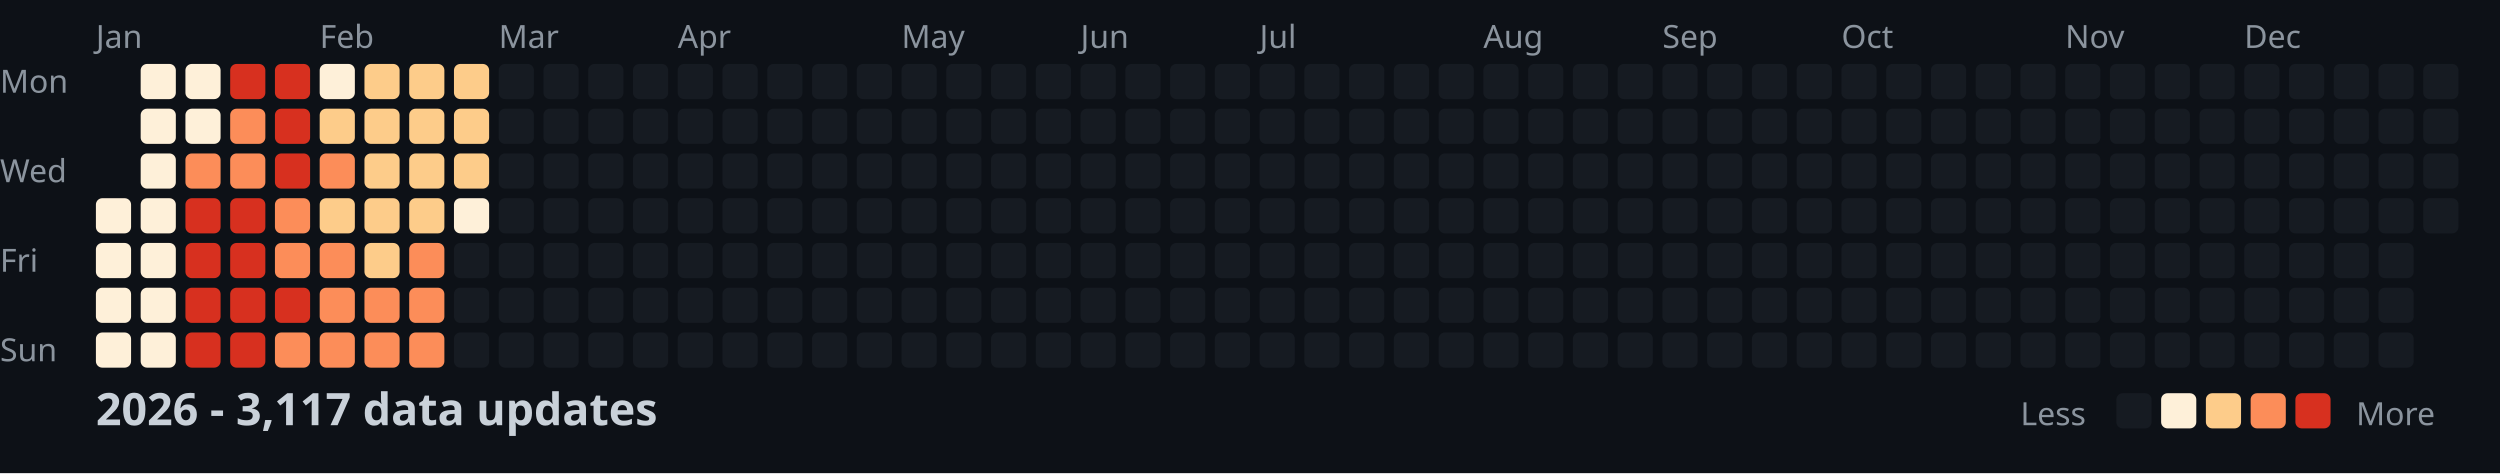
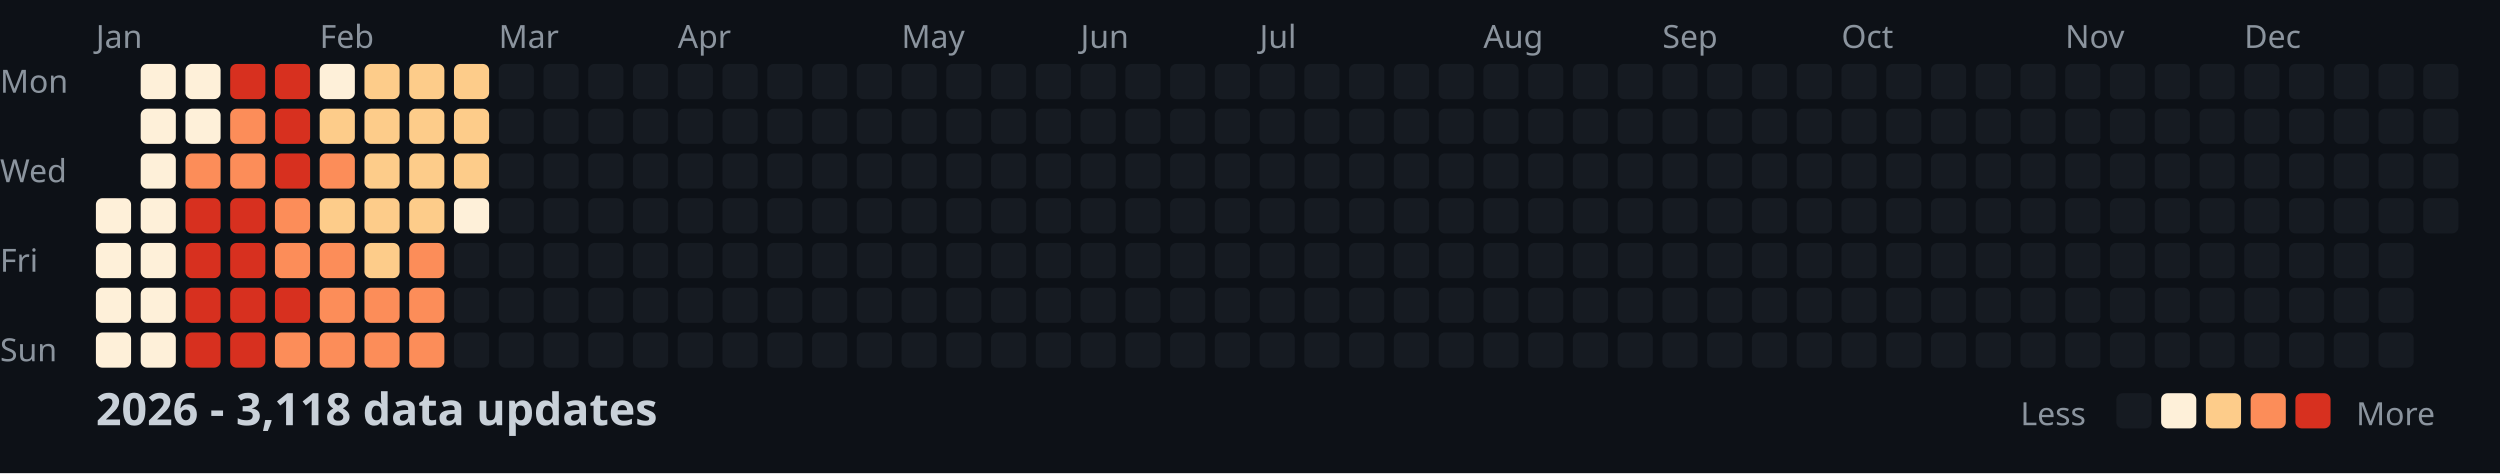
<svg xmlns="http://www.w3.org/2000/svg" width="782" height="148">
  <style>
    .month { font: 10px sans-serif; fill: #8b949e; }
    .day { font: 10px sans-serif; fill: #8b949e; }
    .title { font: bold 14px sans-serif; fill: #c9d1d9; }
    .legend { font: 10px sans-serif; fill: #8b949e; }
  </style>
  <rect width="100%" height="100%" fill="#0d1117" />
  <text x="0" y="29" class="day">Mon</text>
  <text x="0" y="57" class="day">Wed</text>
  <text x="0" y="85" class="day">Fri</text>
  <text x="0" y="113" class="day">Sun</text>
  <text x="30" y="15" class="month">Jan</text>
  <text x="100" y="15" class="month">Feb</text>
  <text x="156" y="15" class="month">Mar</text>
  <text x="212" y="15" class="month">Apr</text>
  <text x="282" y="15" class="month">May</text>
  <text x="338" y="15" class="month">Jun</text>
  <text x="394" y="15" class="month">Jul</text>
  <text x="464" y="15" class="month">Aug</text>
  <text x="520" y="15" class="month">Sep</text>
  <text x="576" y="15" class="month">Oct</text>
  <text x="646" y="15" class="month">Nov</text>
  <text x="702" y="15" class="month">Dec</text>
  <rect x="30" y="62" width="11" height="11" fill="#fef0d9" rx="2" />
  <rect x="30" y="76" width="11" height="11" fill="#fef0d9" rx="2" />
  <rect x="30" y="90" width="11" height="11" fill="#fef0d9" rx="2" />
  <rect x="30" y="104" width="11" height="11" fill="#fef0d9" rx="2" />
  <rect x="44" y="20" width="11" height="11" fill="#fef0d9" rx="2" />
  <rect x="44" y="34" width="11" height="11" fill="#fef0d9" rx="2" />
  <rect x="44" y="48" width="11" height="11" fill="#fef0d9" rx="2" />
  <rect x="44" y="62" width="11" height="11" fill="#fef0d9" rx="2" />
  <rect x="44" y="76" width="11" height="11" fill="#fef0d9" rx="2" />
  <rect x="44" y="90" width="11" height="11" fill="#fef0d9" rx="2" />
  <rect x="44" y="104" width="11" height="11" fill="#fef0d9" rx="2" />
  <rect x="58" y="20" width="11" height="11" fill="#fef0d9" rx="2" />
  <rect x="58" y="34" width="11" height="11" fill="#fef0d9" rx="2" />
  <rect x="58" y="48" width="11" height="11" fill="#fc8d59" rx="2" />
  <rect x="58" y="62" width="11" height="11" fill="#d7301f" rx="2" />
  <rect x="58" y="76" width="11" height="11" fill="#d7301f" rx="2" />
  <rect x="58" y="90" width="11" height="11" fill="#d7301f" rx="2" />
  <rect x="58" y="104" width="11" height="11" fill="#d7301f" rx="2" />
  <rect x="72" y="20" width="11" height="11" fill="#d7301f" rx="2" />
  <rect x="72" y="34" width="11" height="11" fill="#fc8d59" rx="2" />
  <rect x="72" y="48" width="11" height="11" fill="#fc8d59" rx="2" />
  <rect x="72" y="62" width="11" height="11" fill="#d7301f" rx="2" />
  <rect x="72" y="76" width="11" height="11" fill="#d7301f" rx="2" />
  <rect x="72" y="90" width="11" height="11" fill="#d7301f" rx="2" />
  <rect x="72" y="104" width="11" height="11" fill="#d7301f" rx="2" />
  <rect x="86" y="20" width="11" height="11" fill="#d7301f" rx="2" />
  <rect x="86" y="34" width="11" height="11" fill="#d7301f" rx="2" />
  <rect x="86" y="48" width="11" height="11" fill="#d7301f" rx="2" />
  <rect x="86" y="62" width="11" height="11" fill="#fc8d59" rx="2" />
  <rect x="86" y="76" width="11" height="11" fill="#fc8d59" rx="2" />
  <rect x="86" y="90" width="11" height="11" fill="#d7301f" rx="2" />
  <rect x="86" y="104" width="11" height="11" fill="#fc8d59" rx="2" />
  <rect x="100" y="20" width="11" height="11" fill="#fef0d9" rx="2" />
  <rect x="100" y="34" width="11" height="11" fill="#fdcc8a" rx="2" />
  <rect x="100" y="48" width="11" height="11" fill="#fc8d59" rx="2" />
  <rect x="100" y="62" width="11" height="11" fill="#fdcc8a" rx="2" />
  <rect x="100" y="76" width="11" height="11" fill="#fc8d59" rx="2" />
  <rect x="100" y="90" width="11" height="11" fill="#fc8d59" rx="2" />
  <rect x="100" y="104" width="11" height="11" fill="#fc8d59" rx="2" />
  <rect x="114" y="20" width="11" height="11" fill="#fdcc8a" rx="2" />
  <rect x="114" y="34" width="11" height="11" fill="#fdcc8a" rx="2" />
  <rect x="114" y="48" width="11" height="11" fill="#fdcc8a" rx="2" />
  <rect x="114" y="62" width="11" height="11" fill="#fdcc8a" rx="2" />
  <rect x="114" y="76" width="11" height="11" fill="#fdcc8a" rx="2" />
  <rect x="114" y="90" width="11" height="11" fill="#fc8d59" rx="2" />
  <rect x="114" y="104" width="11" height="11" fill="#fc8d59" rx="2" />
  <rect x="128" y="20" width="11" height="11" fill="#fdcc8a" rx="2" />
  <rect x="128" y="34" width="11" height="11" fill="#fdcc8a" rx="2" />
  <rect x="128" y="48" width="11" height="11" fill="#fdcc8a" rx="2" />
  <rect x="128" y="62" width="11" height="11" fill="#fdcc8a" rx="2" />
  <rect x="128" y="76" width="11" height="11" fill="#fc8d59" rx="2" />
  <rect x="128" y="90" width="11" height="11" fill="#fc8d59" rx="2" />
  <rect x="128" y="104" width="11" height="11" fill="#fc8d59" rx="2" />
  <rect x="142" y="20" width="11" height="11" fill="#fdcc8a" rx="2" />
  <rect x="142" y="34" width="11" height="11" fill="#fdcc8a" rx="2" />
  <rect x="142" y="48" width="11" height="11" fill="#fdcc8a" rx="2" />
  <rect x="142" y="62" width="11" height="11" fill="#fef0d9" rx="2" />
  <rect x="142" y="76" width="11" height="11" fill="#161b22" rx="2" />
  <rect x="142" y="90" width="11" height="11" fill="#161b22" rx="2" />
  <rect x="142" y="104" width="11" height="11" fill="#161b22" rx="2" />
  <rect x="156" y="20" width="11" height="11" fill="#161b22" rx="2" />
  <rect x="156" y="34" width="11" height="11" fill="#161b22" rx="2" />
  <rect x="156" y="48" width="11" height="11" fill="#161b22" rx="2" />
  <rect x="156" y="62" width="11" height="11" fill="#161b22" rx="2" />
  <rect x="156" y="76" width="11" height="11" fill="#161b22" rx="2" />
  <rect x="156" y="90" width="11" height="11" fill="#161b22" rx="2" />
  <rect x="156" y="104" width="11" height="11" fill="#161b22" rx="2" />
  <rect x="170" y="20" width="11" height="11" fill="#161b22" rx="2" />
  <rect x="170" y="34" width="11" height="11" fill="#161b22" rx="2" />
  <rect x="170" y="48" width="11" height="11" fill="#161b22" rx="2" />
  <rect x="170" y="62" width="11" height="11" fill="#161b22" rx="2" />
  <rect x="170" y="76" width="11" height="11" fill="#161b22" rx="2" />
  <rect x="170" y="90" width="11" height="11" fill="#161b22" rx="2" />
  <rect x="170" y="104" width="11" height="11" fill="#161b22" rx="2" />
  <rect x="184" y="20" width="11" height="11" fill="#161b22" rx="2" />
  <rect x="184" y="34" width="11" height="11" fill="#161b22" rx="2" />
  <rect x="184" y="48" width="11" height="11" fill="#161b22" rx="2" />
  <rect x="184" y="62" width="11" height="11" fill="#161b22" rx="2" />
  <rect x="184" y="76" width="11" height="11" fill="#161b22" rx="2" />
  <rect x="184" y="90" width="11" height="11" fill="#161b22" rx="2" />
  <rect x="184" y="104" width="11" height="11" fill="#161b22" rx="2" />
  <rect x="198" y="20" width="11" height="11" fill="#161b22" rx="2" />
  <rect x="198" y="34" width="11" height="11" fill="#161b22" rx="2" />
  <rect x="198" y="48" width="11" height="11" fill="#161b22" rx="2" />
  <rect x="198" y="62" width="11" height="11" fill="#161b22" rx="2" />
  <rect x="198" y="76" width="11" height="11" fill="#161b22" rx="2" />
  <rect x="198" y="90" width="11" height="11" fill="#161b22" rx="2" />
  <rect x="198" y="104" width="11" height="11" fill="#161b22" rx="2" />
  <rect x="212" y="20" width="11" height="11" fill="#161b22" rx="2" />
  <rect x="212" y="34" width="11" height="11" fill="#161b22" rx="2" />
  <rect x="212" y="48" width="11" height="11" fill="#161b22" rx="2" />
  <rect x="212" y="62" width="11" height="11" fill="#161b22" rx="2" />
  <rect x="212" y="76" width="11" height="11" fill="#161b22" rx="2" />
  <rect x="212" y="90" width="11" height="11" fill="#161b22" rx="2" />
  <rect x="212" y="104" width="11" height="11" fill="#161b22" rx="2" />
  <rect x="226" y="20" width="11" height="11" fill="#161b22" rx="2" />
  <rect x="226" y="34" width="11" height="11" fill="#161b22" rx="2" />
  <rect x="226" y="48" width="11" height="11" fill="#161b22" rx="2" />
  <rect x="226" y="62" width="11" height="11" fill="#161b22" rx="2" />
  <rect x="226" y="76" width="11" height="11" fill="#161b22" rx="2" />
  <rect x="226" y="90" width="11" height="11" fill="#161b22" rx="2" />
  <rect x="226" y="104" width="11" height="11" fill="#161b22" rx="2" />
  <rect x="240" y="20" width="11" height="11" fill="#161b22" rx="2" />
  <rect x="240" y="34" width="11" height="11" fill="#161b22" rx="2" />
  <rect x="240" y="48" width="11" height="11" fill="#161b22" rx="2" />
  <rect x="240" y="62" width="11" height="11" fill="#161b22" rx="2" />
  <rect x="240" y="76" width="11" height="11" fill="#161b22" rx="2" />
  <rect x="240" y="90" width="11" height="11" fill="#161b22" rx="2" />
  <rect x="240" y="104" width="11" height="11" fill="#161b22" rx="2" />
  <rect x="254" y="20" width="11" height="11" fill="#161b22" rx="2" />
  <rect x="254" y="34" width="11" height="11" fill="#161b22" rx="2" />
  <rect x="254" y="48" width="11" height="11" fill="#161b22" rx="2" />
  <rect x="254" y="62" width="11" height="11" fill="#161b22" rx="2" />
  <rect x="254" y="76" width="11" height="11" fill="#161b22" rx="2" />
  <rect x="254" y="90" width="11" height="11" fill="#161b22" rx="2" />
  <rect x="254" y="104" width="11" height="11" fill="#161b22" rx="2" />
  <rect x="268" y="20" width="11" height="11" fill="#161b22" rx="2" />
  <rect x="268" y="34" width="11" height="11" fill="#161b22" rx="2" />
  <rect x="268" y="48" width="11" height="11" fill="#161b22" rx="2" />
  <rect x="268" y="62" width="11" height="11" fill="#161b22" rx="2" />
  <rect x="268" y="76" width="11" height="11" fill="#161b22" rx="2" />
  <rect x="268" y="90" width="11" height="11" fill="#161b22" rx="2" />
  <rect x="268" y="104" width="11" height="11" fill="#161b22" rx="2" />
  <rect x="282" y="20" width="11" height="11" fill="#161b22" rx="2" />
  <rect x="282" y="34" width="11" height="11" fill="#161b22" rx="2" />
  <rect x="282" y="48" width="11" height="11" fill="#161b22" rx="2" />
  <rect x="282" y="62" width="11" height="11" fill="#161b22" rx="2" />
  <rect x="282" y="76" width="11" height="11" fill="#161b22" rx="2" />
  <rect x="282" y="90" width="11" height="11" fill="#161b22" rx="2" />
  <rect x="282" y="104" width="11" height="11" fill="#161b22" rx="2" />
  <rect x="296" y="20" width="11" height="11" fill="#161b22" rx="2" />
  <rect x="296" y="34" width="11" height="11" fill="#161b22" rx="2" />
  <rect x="296" y="48" width="11" height="11" fill="#161b22" rx="2" />
  <rect x="296" y="62" width="11" height="11" fill="#161b22" rx="2" />
  <rect x="296" y="76" width="11" height="11" fill="#161b22" rx="2" />
  <rect x="296" y="90" width="11" height="11" fill="#161b22" rx="2" />
  <rect x="296" y="104" width="11" height="11" fill="#161b22" rx="2" />
  <rect x="310" y="20" width="11" height="11" fill="#161b22" rx="2" />
  <rect x="310" y="34" width="11" height="11" fill="#161b22" rx="2" />
  <rect x="310" y="48" width="11" height="11" fill="#161b22" rx="2" />
  <rect x="310" y="62" width="11" height="11" fill="#161b22" rx="2" />
  <rect x="310" y="76" width="11" height="11" fill="#161b22" rx="2" />
  <rect x="310" y="90" width="11" height="11" fill="#161b22" rx="2" />
  <rect x="310" y="104" width="11" height="11" fill="#161b22" rx="2" />
  <rect x="324" y="20" width="11" height="11" fill="#161b22" rx="2" />
  <rect x="324" y="34" width="11" height="11" fill="#161b22" rx="2" />
  <rect x="324" y="48" width="11" height="11" fill="#161b22" rx="2" />
  <rect x="324" y="62" width="11" height="11" fill="#161b22" rx="2" />
  <rect x="324" y="76" width="11" height="11" fill="#161b22" rx="2" />
  <rect x="324" y="90" width="11" height="11" fill="#161b22" rx="2" />
  <rect x="324" y="104" width="11" height="11" fill="#161b22" rx="2" />
  <rect x="338" y="20" width="11" height="11" fill="#161b22" rx="2" />
  <rect x="338" y="34" width="11" height="11" fill="#161b22" rx="2" />
  <rect x="338" y="48" width="11" height="11" fill="#161b22" rx="2" />
  <rect x="338" y="62" width="11" height="11" fill="#161b22" rx="2" />
  <rect x="338" y="76" width="11" height="11" fill="#161b22" rx="2" />
  <rect x="338" y="90" width="11" height="11" fill="#161b22" rx="2" />
  <rect x="338" y="104" width="11" height="11" fill="#161b22" rx="2" />
  <rect x="352" y="20" width="11" height="11" fill="#161b22" rx="2" />
  <rect x="352" y="34" width="11" height="11" fill="#161b22" rx="2" />
  <rect x="352" y="48" width="11" height="11" fill="#161b22" rx="2" />
  <rect x="352" y="62" width="11" height="11" fill="#161b22" rx="2" />
  <rect x="352" y="76" width="11" height="11" fill="#161b22" rx="2" />
  <rect x="352" y="90" width="11" height="11" fill="#161b22" rx="2" />
  <rect x="352" y="104" width="11" height="11" fill="#161b22" rx="2" />
  <rect x="366" y="20" width="11" height="11" fill="#161b22" rx="2" />
  <rect x="366" y="34" width="11" height="11" fill="#161b22" rx="2" />
  <rect x="366" y="48" width="11" height="11" fill="#161b22" rx="2" />
  <rect x="366" y="62" width="11" height="11" fill="#161b22" rx="2" />
  <rect x="366" y="76" width="11" height="11" fill="#161b22" rx="2" />
  <rect x="366" y="90" width="11" height="11" fill="#161b22" rx="2" />
  <rect x="366" y="104" width="11" height="11" fill="#161b22" rx="2" />
  <rect x="380" y="20" width="11" height="11" fill="#161b22" rx="2" />
  <rect x="380" y="34" width="11" height="11" fill="#161b22" rx="2" />
  <rect x="380" y="48" width="11" height="11" fill="#161b22" rx="2" />
  <rect x="380" y="62" width="11" height="11" fill="#161b22" rx="2" />
  <rect x="380" y="76" width="11" height="11" fill="#161b22" rx="2" />
  <rect x="380" y="90" width="11" height="11" fill="#161b22" rx="2" />
  <rect x="380" y="104" width="11" height="11" fill="#161b22" rx="2" />
  <rect x="394" y="20" width="11" height="11" fill="#161b22" rx="2" />
  <rect x="394" y="34" width="11" height="11" fill="#161b22" rx="2" />
  <rect x="394" y="48" width="11" height="11" fill="#161b22" rx="2" />
  <rect x="394" y="62" width="11" height="11" fill="#161b22" rx="2" />
  <rect x="394" y="76" width="11" height="11" fill="#161b22" rx="2" />
  <rect x="394" y="90" width="11" height="11" fill="#161b22" rx="2" />
  <rect x="394" y="104" width="11" height="11" fill="#161b22" rx="2" />
  <rect x="408" y="20" width="11" height="11" fill="#161b22" rx="2" />
  <rect x="408" y="34" width="11" height="11" fill="#161b22" rx="2" />
  <rect x="408" y="48" width="11" height="11" fill="#161b22" rx="2" />
  <rect x="408" y="62" width="11" height="11" fill="#161b22" rx="2" />
  <rect x="408" y="76" width="11" height="11" fill="#161b22" rx="2" />
  <rect x="408" y="90" width="11" height="11" fill="#161b22" rx="2" />
  <rect x="408" y="104" width="11" height="11" fill="#161b22" rx="2" />
  <rect x="422" y="20" width="11" height="11" fill="#161b22" rx="2" />
  <rect x="422" y="34" width="11" height="11" fill="#161b22" rx="2" />
  <rect x="422" y="48" width="11" height="11" fill="#161b22" rx="2" />
  <rect x="422" y="62" width="11" height="11" fill="#161b22" rx="2" />
  <rect x="422" y="76" width="11" height="11" fill="#161b22" rx="2" />
  <rect x="422" y="90" width="11" height="11" fill="#161b22" rx="2" />
  <rect x="422" y="104" width="11" height="11" fill="#161b22" rx="2" />
  <rect x="436" y="20" width="11" height="11" fill="#161b22" rx="2" />
  <rect x="436" y="34" width="11" height="11" fill="#161b22" rx="2" />
  <rect x="436" y="48" width="11" height="11" fill="#161b22" rx="2" />
  <rect x="436" y="62" width="11" height="11" fill="#161b22" rx="2" />
  <rect x="436" y="76" width="11" height="11" fill="#161b22" rx="2" />
  <rect x="436" y="90" width="11" height="11" fill="#161b22" rx="2" />
  <rect x="436" y="104" width="11" height="11" fill="#161b22" rx="2" />
  <rect x="450" y="20" width="11" height="11" fill="#161b22" rx="2" />
  <rect x="450" y="34" width="11" height="11" fill="#161b22" rx="2" />
  <rect x="450" y="48" width="11" height="11" fill="#161b22" rx="2" />
  <rect x="450" y="62" width="11" height="11" fill="#161b22" rx="2" />
  <rect x="450" y="76" width="11" height="11" fill="#161b22" rx="2" />
  <rect x="450" y="90" width="11" height="11" fill="#161b22" rx="2" />
  <rect x="450" y="104" width="11" height="11" fill="#161b22" rx="2" />
  <rect x="464" y="20" width="11" height="11" fill="#161b22" rx="2" />
  <rect x="464" y="34" width="11" height="11" fill="#161b22" rx="2" />
  <rect x="464" y="48" width="11" height="11" fill="#161b22" rx="2" />
  <rect x="464" y="62" width="11" height="11" fill="#161b22" rx="2" />
  <rect x="464" y="76" width="11" height="11" fill="#161b22" rx="2" />
  <rect x="464" y="90" width="11" height="11" fill="#161b22" rx="2" />
  <rect x="464" y="104" width="11" height="11" fill="#161b22" rx="2" />
  <rect x="478" y="20" width="11" height="11" fill="#161b22" rx="2" />
  <rect x="478" y="34" width="11" height="11" fill="#161b22" rx="2" />
  <rect x="478" y="48" width="11" height="11" fill="#161b22" rx="2" />
  <rect x="478" y="62" width="11" height="11" fill="#161b22" rx="2" />
  <rect x="478" y="76" width="11" height="11" fill="#161b22" rx="2" />
  <rect x="478" y="90" width="11" height="11" fill="#161b22" rx="2" />
  <rect x="478" y="104" width="11" height="11" fill="#161b22" rx="2" />
  <rect x="492" y="20" width="11" height="11" fill="#161b22" rx="2" />
  <rect x="492" y="34" width="11" height="11" fill="#161b22" rx="2" />
  <rect x="492" y="48" width="11" height="11" fill="#161b22" rx="2" />
  <rect x="492" y="62" width="11" height="11" fill="#161b22" rx="2" />
  <rect x="492" y="76" width="11" height="11" fill="#161b22" rx="2" />
  <rect x="492" y="90" width="11" height="11" fill="#161b22" rx="2" />
  <rect x="492" y="104" width="11" height="11" fill="#161b22" rx="2" />
  <rect x="506" y="20" width="11" height="11" fill="#161b22" rx="2" />
  <rect x="506" y="34" width="11" height="11" fill="#161b22" rx="2" />
  <rect x="506" y="48" width="11" height="11" fill="#161b22" rx="2" />
  <rect x="506" y="62" width="11" height="11" fill="#161b22" rx="2" />
  <rect x="506" y="76" width="11" height="11" fill="#161b22" rx="2" />
  <rect x="506" y="90" width="11" height="11" fill="#161b22" rx="2" />
  <rect x="506" y="104" width="11" height="11" fill="#161b22" rx="2" />
  <rect x="520" y="20" width="11" height="11" fill="#161b22" rx="2" />
  <rect x="520" y="34" width="11" height="11" fill="#161b22" rx="2" />
  <rect x="520" y="48" width="11" height="11" fill="#161b22" rx="2" />
  <rect x="520" y="62" width="11" height="11" fill="#161b22" rx="2" />
  <rect x="520" y="76" width="11" height="11" fill="#161b22" rx="2" />
  <rect x="520" y="90" width="11" height="11" fill="#161b22" rx="2" />
  <rect x="520" y="104" width="11" height="11" fill="#161b22" rx="2" />
  <rect x="534" y="20" width="11" height="11" fill="#161b22" rx="2" />
  <rect x="534" y="34" width="11" height="11" fill="#161b22" rx="2" />
  <rect x="534" y="48" width="11" height="11" fill="#161b22" rx="2" />
  <rect x="534" y="62" width="11" height="11" fill="#161b22" rx="2" />
  <rect x="534" y="76" width="11" height="11" fill="#161b22" rx="2" />
  <rect x="534" y="90" width="11" height="11" fill="#161b22" rx="2" />
  <rect x="534" y="104" width="11" height="11" fill="#161b22" rx="2" />
  <rect x="548" y="20" width="11" height="11" fill="#161b22" rx="2" />
  <rect x="548" y="34" width="11" height="11" fill="#161b22" rx="2" />
  <rect x="548" y="48" width="11" height="11" fill="#161b22" rx="2" />
  <rect x="548" y="62" width="11" height="11" fill="#161b22" rx="2" />
  <rect x="548" y="76" width="11" height="11" fill="#161b22" rx="2" />
  <rect x="548" y="90" width="11" height="11" fill="#161b22" rx="2" />
  <rect x="548" y="104" width="11" height="11" fill="#161b22" rx="2" />
  <rect x="562" y="20" width="11" height="11" fill="#161b22" rx="2" />
  <rect x="562" y="34" width="11" height="11" fill="#161b22" rx="2" />
  <rect x="562" y="48" width="11" height="11" fill="#161b22" rx="2" />
  <rect x="562" y="62" width="11" height="11" fill="#161b22" rx="2" />
  <rect x="562" y="76" width="11" height="11" fill="#161b22" rx="2" />
  <rect x="562" y="90" width="11" height="11" fill="#161b22" rx="2" />
  <rect x="562" y="104" width="11" height="11" fill="#161b22" rx="2" />
  <rect x="576" y="20" width="11" height="11" fill="#161b22" rx="2" />
  <rect x="576" y="34" width="11" height="11" fill="#161b22" rx="2" />
  <rect x="576" y="48" width="11" height="11" fill="#161b22" rx="2" />
  <rect x="576" y="62" width="11" height="11" fill="#161b22" rx="2" />
  <rect x="576" y="76" width="11" height="11" fill="#161b22" rx="2" />
  <rect x="576" y="90" width="11" height="11" fill="#161b22" rx="2" />
  <rect x="576" y="104" width="11" height="11" fill="#161b22" rx="2" />
  <rect x="590" y="20" width="11" height="11" fill="#161b22" rx="2" />
  <rect x="590" y="34" width="11" height="11" fill="#161b22" rx="2" />
  <rect x="590" y="48" width="11" height="11" fill="#161b22" rx="2" />
  <rect x="590" y="62" width="11" height="11" fill="#161b22" rx="2" />
  <rect x="590" y="76" width="11" height="11" fill="#161b22" rx="2" />
  <rect x="590" y="90" width="11" height="11" fill="#161b22" rx="2" />
  <rect x="590" y="104" width="11" height="11" fill="#161b22" rx="2" />
  <rect x="604" y="20" width="11" height="11" fill="#161b22" rx="2" />
  <rect x="604" y="34" width="11" height="11" fill="#161b22" rx="2" />
  <rect x="604" y="48" width="11" height="11" fill="#161b22" rx="2" />
  <rect x="604" y="62" width="11" height="11" fill="#161b22" rx="2" />
  <rect x="604" y="76" width="11" height="11" fill="#161b22" rx="2" />
  <rect x="604" y="90" width="11" height="11" fill="#161b22" rx="2" />
  <rect x="604" y="104" width="11" height="11" fill="#161b22" rx="2" />
  <rect x="618" y="20" width="11" height="11" fill="#161b22" rx="2" />
  <rect x="618" y="34" width="11" height="11" fill="#161b22" rx="2" />
  <rect x="618" y="48" width="11" height="11" fill="#161b22" rx="2" />
  <rect x="618" y="62" width="11" height="11" fill="#161b22" rx="2" />
  <rect x="618" y="76" width="11" height="11" fill="#161b22" rx="2" />
  <rect x="618" y="90" width="11" height="11" fill="#161b22" rx="2" />
  <rect x="618" y="104" width="11" height="11" fill="#161b22" rx="2" />
  <rect x="632" y="20" width="11" height="11" fill="#161b22" rx="2" />
  <rect x="632" y="34" width="11" height="11" fill="#161b22" rx="2" />
  <rect x="632" y="48" width="11" height="11" fill="#161b22" rx="2" />
  <rect x="632" y="62" width="11" height="11" fill="#161b22" rx="2" />
  <rect x="632" y="76" width="11" height="11" fill="#161b22" rx="2" />
  <rect x="632" y="90" width="11" height="11" fill="#161b22" rx="2" />
  <rect x="632" y="104" width="11" height="11" fill="#161b22" rx="2" />
  <rect x="646" y="20" width="11" height="11" fill="#161b22" rx="2" />
  <rect x="646" y="34" width="11" height="11" fill="#161b22" rx="2" />
  <rect x="646" y="48" width="11" height="11" fill="#161b22" rx="2" />
  <rect x="646" y="62" width="11" height="11" fill="#161b22" rx="2" />
  <rect x="646" y="76" width="11" height="11" fill="#161b22" rx="2" />
  <rect x="646" y="90" width="11" height="11" fill="#161b22" rx="2" />
  <rect x="646" y="104" width="11" height="11" fill="#161b22" rx="2" />
  <rect x="660" y="20" width="11" height="11" fill="#161b22" rx="2" />
  <rect x="660" y="34" width="11" height="11" fill="#161b22" rx="2" />
  <rect x="660" y="48" width="11" height="11" fill="#161b22" rx="2" />
  <rect x="660" y="62" width="11" height="11" fill="#161b22" rx="2" />
  <rect x="660" y="76" width="11" height="11" fill="#161b22" rx="2" />
  <rect x="660" y="90" width="11" height="11" fill="#161b22" rx="2" />
  <rect x="660" y="104" width="11" height="11" fill="#161b22" rx="2" />
  <rect x="674" y="20" width="11" height="11" fill="#161b22" rx="2" />
  <rect x="674" y="34" width="11" height="11" fill="#161b22" rx="2" />
  <rect x="674" y="48" width="11" height="11" fill="#161b22" rx="2" />
  <rect x="674" y="62" width="11" height="11" fill="#161b22" rx="2" />
  <rect x="674" y="76" width="11" height="11" fill="#161b22" rx="2" />
  <rect x="674" y="90" width="11" height="11" fill="#161b22" rx="2" />
  <rect x="674" y="104" width="11" height="11" fill="#161b22" rx="2" />
  <rect x="688" y="20" width="11" height="11" fill="#161b22" rx="2" />
  <rect x="688" y="34" width="11" height="11" fill="#161b22" rx="2" />
  <rect x="688" y="48" width="11" height="11" fill="#161b22" rx="2" />
  <rect x="688" y="62" width="11" height="11" fill="#161b22" rx="2" />
  <rect x="688" y="76" width="11" height="11" fill="#161b22" rx="2" />
  <rect x="688" y="90" width="11" height="11" fill="#161b22" rx="2" />
  <rect x="688" y="104" width="11" height="11" fill="#161b22" rx="2" />
  <rect x="702" y="20" width="11" height="11" fill="#161b22" rx="2" />
  <rect x="702" y="34" width="11" height="11" fill="#161b22" rx="2" />
  <rect x="702" y="48" width="11" height="11" fill="#161b22" rx="2" />
  <rect x="702" y="62" width="11" height="11" fill="#161b22" rx="2" />
  <rect x="702" y="76" width="11" height="11" fill="#161b22" rx="2" />
  <rect x="702" y="90" width="11" height="11" fill="#161b22" rx="2" />
  <rect x="702" y="104" width="11" height="11" fill="#161b22" rx="2" />
  <rect x="716" y="20" width="11" height="11" fill="#161b22" rx="2" />
  <rect x="716" y="34" width="11" height="11" fill="#161b22" rx="2" />
  <rect x="716" y="48" width="11" height="11" fill="#161b22" rx="2" />
  <rect x="716" y="62" width="11" height="11" fill="#161b22" rx="2" />
  <rect x="716" y="76" width="11" height="11" fill="#161b22" rx="2" />
  <rect x="716" y="90" width="11" height="11" fill="#161b22" rx="2" />
  <rect x="716" y="104" width="11" height="11" fill="#161b22" rx="2" />
  <rect x="730" y="20" width="11" height="11" fill="#161b22" rx="2" />
  <rect x="730" y="34" width="11" height="11" fill="#161b22" rx="2" />
  <rect x="730" y="48" width="11" height="11" fill="#161b22" rx="2" />
  <rect x="730" y="62" width="11" height="11" fill="#161b22" rx="2" />
  <rect x="730" y="76" width="11" height="11" fill="#161b22" rx="2" />
  <rect x="730" y="90" width="11" height="11" fill="#161b22" rx="2" />
  <rect x="730" y="104" width="11" height="11" fill="#161b22" rx="2" />
  <rect x="744" y="20" width="11" height="11" fill="#161b22" rx="2" />
  <rect x="744" y="34" width="11" height="11" fill="#161b22" rx="2" />
  <rect x="744" y="48" width="11" height="11" fill="#161b22" rx="2" />
  <rect x="744" y="62" width="11" height="11" fill="#161b22" rx="2" />
  <rect x="744" y="76" width="11" height="11" fill="#161b22" rx="2" />
  <rect x="744" y="90" width="11" height="11" fill="#161b22" rx="2" />
  <rect x="744" y="104" width="11" height="11" fill="#161b22" rx="2" />
  <rect x="758" y="20" width="11" height="11" fill="#161b22" rx="2" />
  <rect x="758" y="34" width="11" height="11" fill="#161b22" rx="2" />
  <rect x="758" y="48" width="11" height="11" fill="#161b22" rx="2" />
  <rect x="758" y="62" width="11" height="11" fill="#161b22" rx="2" />
-   <text x="30" y="133" class="title">2026 - 3,117 data updates</text>
+   <text x="30" y="133" class="title">2026 - 3,118 data updates</text>
  <text x="632" y="133" class="legend">Less</text>
  <rect x="662" y="123" width="11" height="11" fill="#161b22" rx="2" />
  <rect x="676" y="123" width="11" height="11" fill="#fef0d9" rx="2" />
  <rect x="690" y="123" width="11" height="11" fill="#fdcc8a" rx="2" />
  <rect x="704" y="123" width="11" height="11" fill="#fc8d59" rx="2" />
  <rect x="718" y="123" width="11" height="11" fill="#d7301f" rx="2" />
  <text x="737" y="133" class="legend">More</text>
</svg>
